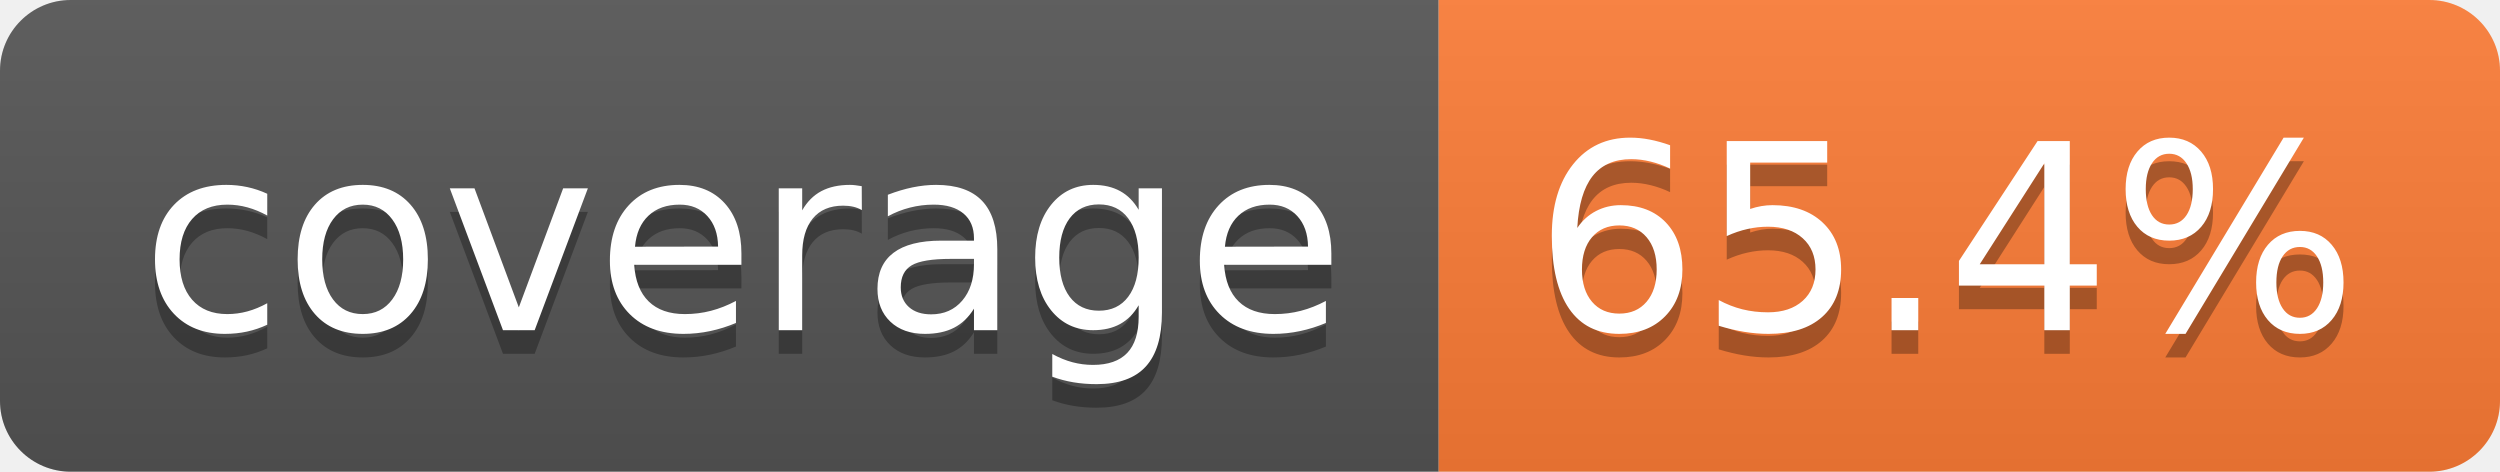
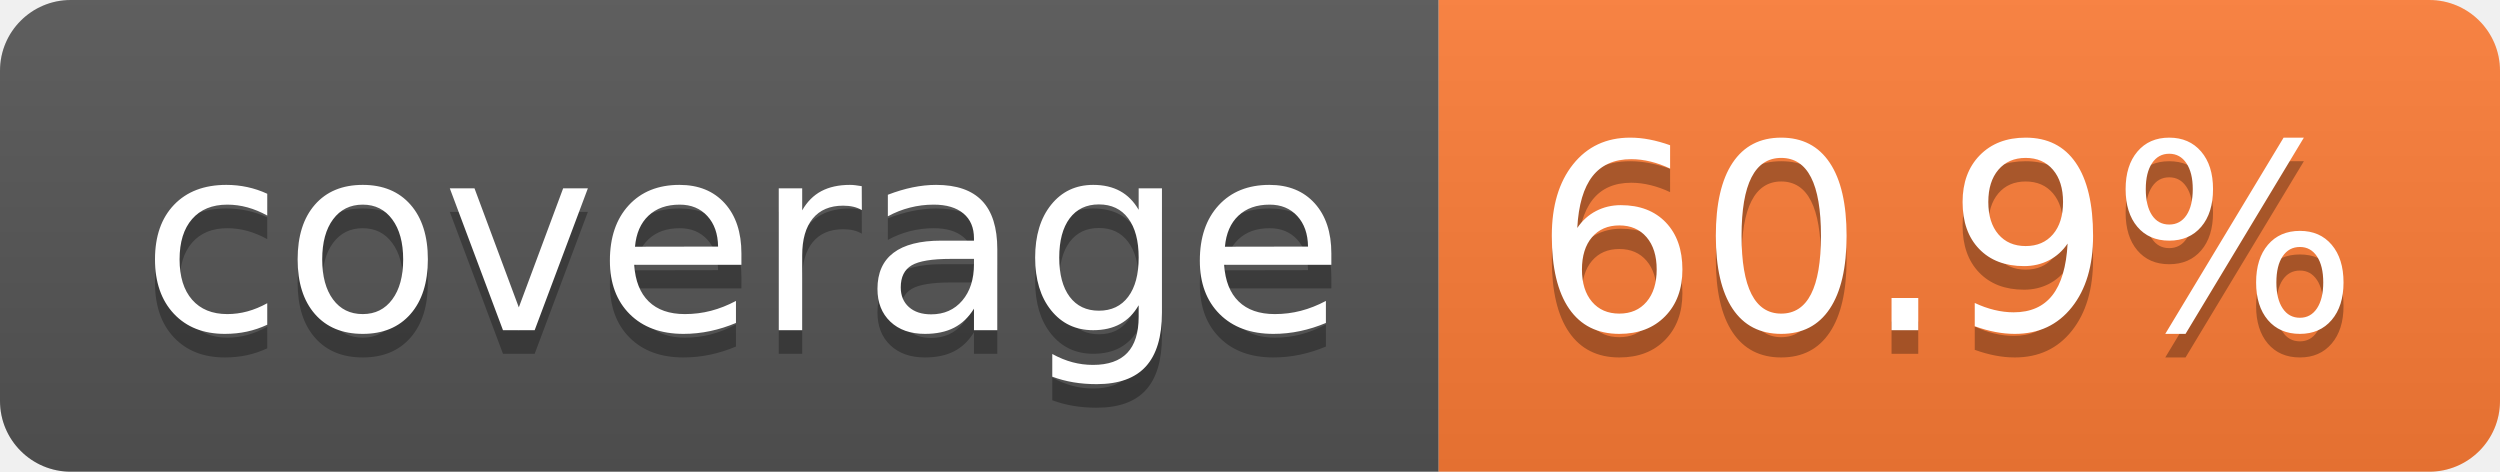
- <svg xmlns="http://www.w3.org/2000/svg" width="106" height="20" role="img" aria-label="coverage: 65.4%">
+ <svg xmlns="http://www.w3.org/2000/svg" width="106" height="20" role="img" aria-label="coverage: 60.9%">
  <linearGradient id="s" x2="0" y2="100%">
    <stop offset="0" stop-color="#bbb" stop-opacity=".1" />
    <stop offset="1" stop-opacity=".1" />
  </linearGradient>
  <clipPath id="r">
    <rect width="106" height="20" rx="3" fill="#fff" />
  </clipPath>
  <g clip-path="url(#r)">
    <rect width="61" height="20" fill="#555" />
    <rect x="61" width="45" height="20" fill="#fe7d37" />
    <rect width="106" height="20" fill="url(#s)" />
  </g>
  <g fill="#fff" text-anchor="middle" font-family="Verdana,Geneva,DejaVu Sans,sans-serif" text-rendering="geometricPrecision" font-size="110">
    <text aria-hidden="true" x="315" y="150" fill="#010101" fill-opacity=".3" transform="scale(.1)" textLength="510">coverage</text>
    <text x="315" y="140" transform="scale(.1)" fill="#fff" textLength="510">coverage</text>
-     <text aria-hidden="true" x="825" y="150" fill="#010101" fill-opacity=".3" transform="scale(.1)" textLength="350">65.4%</text>
-     <text x="825" y="140" transform="scale(.1)" fill="#fff" textLength="350">65.4%</text>
+     <text aria-hidden="true" x="825" y="150" fill="#010101" fill-opacity=".3" transform="scale(.1)" textLength="350">60.9%</text>
+     <text x="825" y="140" transform="scale(.1)" fill="#fff" textLength="350">60.9%</text>
  </g>
</svg>
